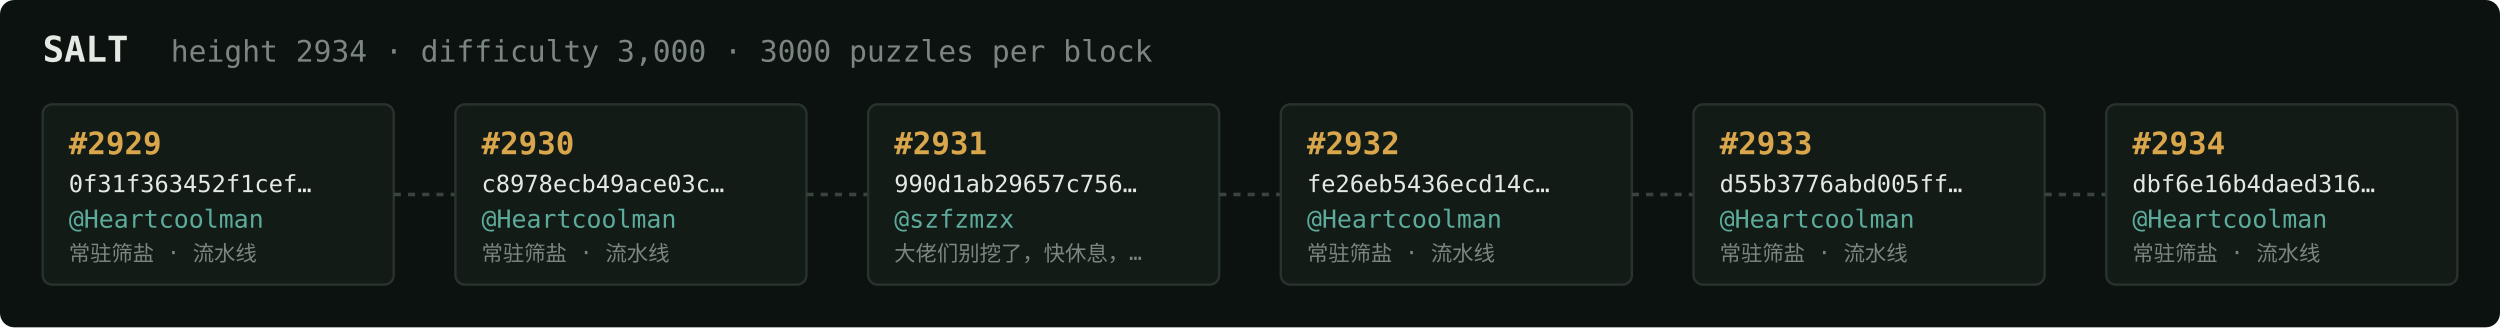
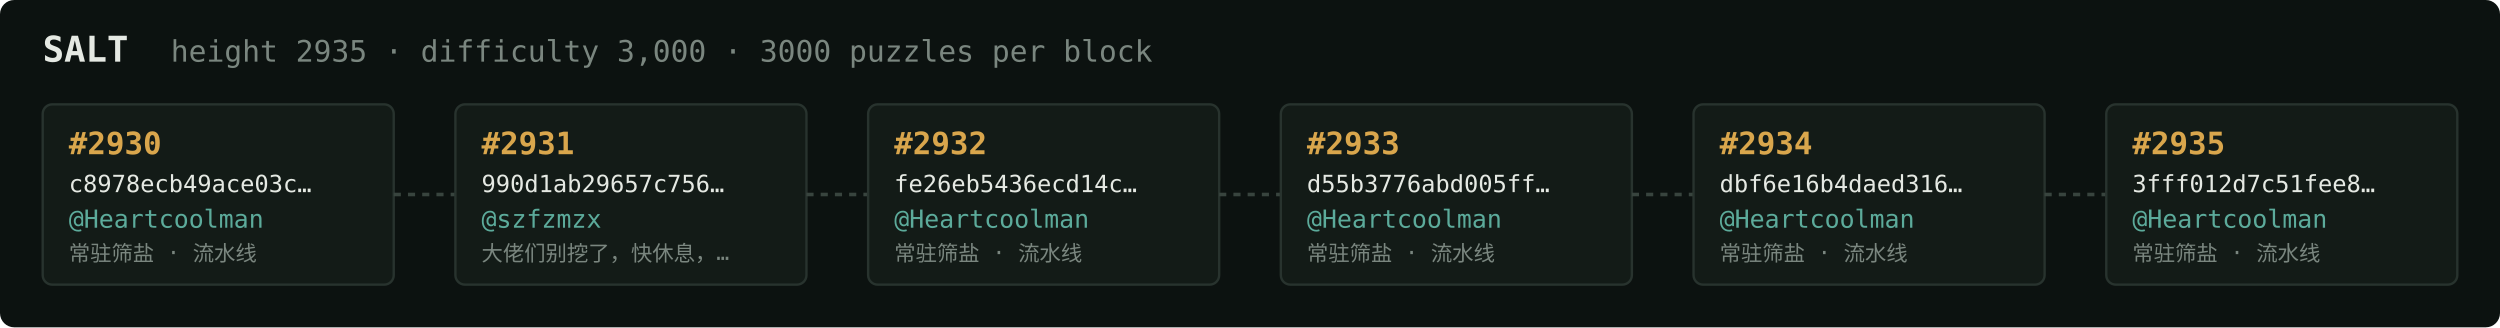
<svg xmlns="http://www.w3.org/2000/svg" width="1054" height="138" viewBox="0 0 1054 138" font-family="ui-monospace,SFMono-Regular,Menlo,monospace">
  <rect fill="#0c1210" width="1054" height="138" rx="6" />
  <text x="18" y="26" fill="#e5e9e3" font-size="15" font-weight="700">SALT</text>
-   <text x="72" y="26" fill="#7a867f" font-size="12.5">height 2934 · difficulty 3,000 · 3000 puzzles per block</text>
+   <text x="72" y="26" fill="#7a867f" font-size="12.5">height 2935 · difficulty 3,000 · 3000 puzzles per block</text>
  <rect x="18" y="44" width="148" height="76" rx="4" fill="#131b17" stroke="#28332e" stroke-width="1" />
-   <text x="29" y="65" fill="#d9a64c" font-size="13" font-weight="700">#2929</text>
-   <text x="29" y="81" fill="#e5e9e3" font-size="10">0f31f363452f1cef…</text>
+   <text x="29" y="65" fill="#d9a64c" font-size="13" font-weight="700">#2930</text>
+   <text x="29" y="81" fill="#e5e9e3" font-size="10">c8978ecb49ace03c…</text>
  <text x="29" y="96" fill="#5cab9b" font-size="10.5">@Heartcoolman</text>
  <text x="29" y="110" fill="#7a867f" font-size="9">常驻筛盐 · 流水线</text>
  <line x1="166" y1="82.0" x2="192" y2="82.0" stroke="#38443e" stroke-width="1.5" stroke-dasharray="3 3" />
  <rect x="192" y="44" width="148" height="76" rx="4" fill="#131b17" stroke="#28332e" stroke-width="1" />
-   <text x="203" y="65" fill="#d9a64c" font-size="13" font-weight="700">#2930</text>
-   <text x="203" y="81" fill="#e5e9e3" font-size="10">c8978ecb49ace03c…</text>
-   <text x="203" y="96" fill="#5cab9b" font-size="10.5">@Heartcoolman</text>
-   <text x="203" y="110" fill="#7a867f" font-size="9">常驻筛盐 · 流水线</text>
+   <text x="203" y="65" fill="#d9a64c" font-size="13" font-weight="700">#2931</text>
+   <text x="203" y="81" fill="#e5e9e3" font-size="10">990d1ab29657c756…</text>
+   <text x="203" y="96" fill="#5cab9b" font-size="10.5">@szfzmzx</text>
+   <text x="203" y="110" fill="#7a867f" font-size="9">大佬们别挖了，快休息，…</text>
  <line x1="340" y1="82.0" x2="366" y2="82.0" stroke="#38443e" stroke-width="1.5" stroke-dasharray="3 3" />
  <rect x="366" y="44" width="148" height="76" rx="4" fill="#131b17" stroke="#28332e" stroke-width="1" />
-   <text x="377" y="65" fill="#d9a64c" font-size="13" font-weight="700">#2931</text>
-   <text x="377" y="81" fill="#e5e9e3" font-size="10">990d1ab29657c756…</text>
-   <text x="377" y="96" fill="#5cab9b" font-size="10.5">@szfzmzx</text>
-   <text x="377" y="110" fill="#7a867f" font-size="9">大佬们别挖了，快休息，…</text>
+   <text x="377" y="65" fill="#d9a64c" font-size="13" font-weight="700">#2932</text>
+   <text x="377" y="81" fill="#e5e9e3" font-size="10">fe26eb5436ecd14c…</text>
+   <text x="377" y="96" fill="#5cab9b" font-size="10.5">@Heartcoolman</text>
+   <text x="377" y="110" fill="#7a867f" font-size="9">常驻筛盐 · 流水线</text>
  <line x1="514" y1="82.0" x2="540" y2="82.0" stroke="#38443e" stroke-width="1.5" stroke-dasharray="3 3" />
  <rect x="540" y="44" width="148" height="76" rx="4" fill="#131b17" stroke="#28332e" stroke-width="1" />
-   <text x="551" y="65" fill="#d9a64c" font-size="13" font-weight="700">#2932</text>
-   <text x="551" y="81" fill="#e5e9e3" font-size="10">fe26eb5436ecd14c…</text>
+   <text x="551" y="65" fill="#d9a64c" font-size="13" font-weight="700">#2933</text>
+   <text x="551" y="81" fill="#e5e9e3" font-size="10">d55b3776abd005ff…</text>
  <text x="551" y="96" fill="#5cab9b" font-size="10.5">@Heartcoolman</text>
  <text x="551" y="110" fill="#7a867f" font-size="9">常驻筛盐 · 流水线</text>
  <line x1="688" y1="82.0" x2="714" y2="82.0" stroke="#38443e" stroke-width="1.5" stroke-dasharray="3 3" />
  <rect x="714" y="44" width="148" height="76" rx="4" fill="#131b17" stroke="#28332e" stroke-width="1" />
-   <text x="725" y="65" fill="#d9a64c" font-size="13" font-weight="700">#2933</text>
-   <text x="725" y="81" fill="#e5e9e3" font-size="10">d55b3776abd005ff…</text>
+   <text x="725" y="65" fill="#d9a64c" font-size="13" font-weight="700">#2934</text>
+   <text x="725" y="81" fill="#e5e9e3" font-size="10">dbf6e16b4daed316…</text>
  <text x="725" y="96" fill="#5cab9b" font-size="10.5">@Heartcoolman</text>
  <text x="725" y="110" fill="#7a867f" font-size="9">常驻筛盐 · 流水线</text>
  <line x1="862" y1="82.0" x2="888" y2="82.0" stroke="#38443e" stroke-width="1.5" stroke-dasharray="3 3" />
  <rect x="888" y="44" width="148" height="76" rx="4" fill="#131b17" stroke="#28332e" stroke-width="1" />
-   <text x="899" y="65" fill="#d9a64c" font-size="13" font-weight="700">#2934</text>
-   <text x="899" y="81" fill="#e5e9e3" font-size="10">dbf6e16b4daed316…</text>
+   <text x="899" y="65" fill="#d9a64c" font-size="13" font-weight="700">#2935</text>
+   <text x="899" y="81" fill="#e5e9e3" font-size="10">3fff012d7c51fee8…</text>
  <text x="899" y="96" fill="#5cab9b" font-size="10.5">@Heartcoolman</text>
  <text x="899" y="110" fill="#7a867f" font-size="9">常驻筛盐 · 流水线</text>
</svg>
